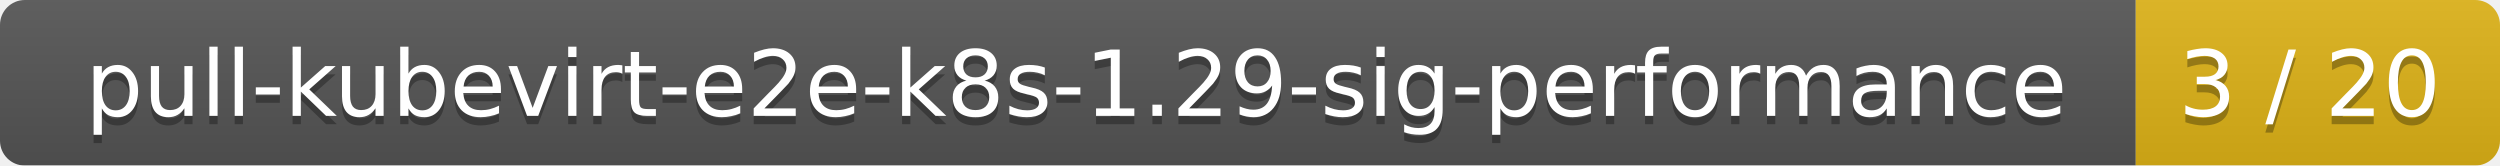
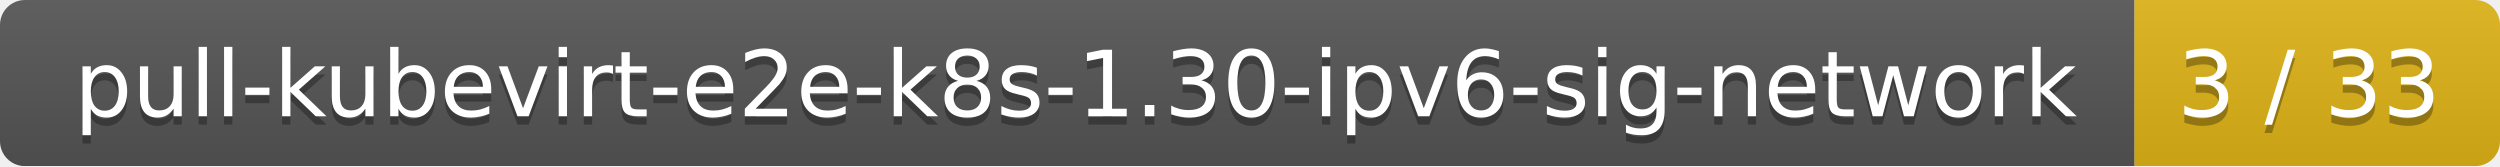
- <svg xmlns="http://www.w3.org/2000/svg" width="302" height="20">
+ <svg xmlns="http://www.w3.org/2000/svg" width="301" height="20">
  <linearGradient id="smooth" x2="0" y2="100%">
    <stop offset="0" stop-color="#bbb" stop-opacity=".1" />
    <stop offset="1" stop-opacity=".1" />
  </linearGradient>
  <mask id="round">
-     <rect width="302" height="20" rx="3" fill="#fff" />
+     <rect width="301" height="20" rx="3" fill="#fff" />
  </mask>
  <g mask="url(#round)">
-     <rect width="258" height="20" fill="#555" />
-     <rect x="258" width="44" height="20" fill="#dfb317" />
-     <rect width="302" height="20" fill="url(#smooth)" />
+     <rect width="257" height="20" fill="#555" />
+     <rect x="257" width="44" height="20" fill="#dfb317" />
+     <rect width="301" height="20" fill="url(#smooth)" />
  </g>
  <g fill="#fff" text-anchor="middle" font-family="DejaVu Sans,Verdana,Geneva,sans-serif" font-size="11">
-     <text x="130" y="15" fill="#010101" fill-opacity=".3">pull-kubevirt-e2e-k8s-1.29-sig-performance</text>
-     <text x="130" y="14">pull-kubevirt-e2e-k8s-1.29-sig-performance</text>
-     <text x="279" y="15" fill="#010101" fill-opacity=".3">3 / 20</text>
-     <text x="279" y="14">3 / 20</text>
+     <text x="129.5" y="15" fill="#010101" fill-opacity=".3">pull-kubevirt-e2e-k8s-1.30-ipv6-sig-network</text>
+     <text x="129.5" y="14">pull-kubevirt-e2e-k8s-1.30-ipv6-sig-network</text>
+     <text x="278" y="15" fill="#010101" fill-opacity=".3">3 / 33</text>
+     <text x="278" y="14">3 / 33</text>
  </g>
</svg>
